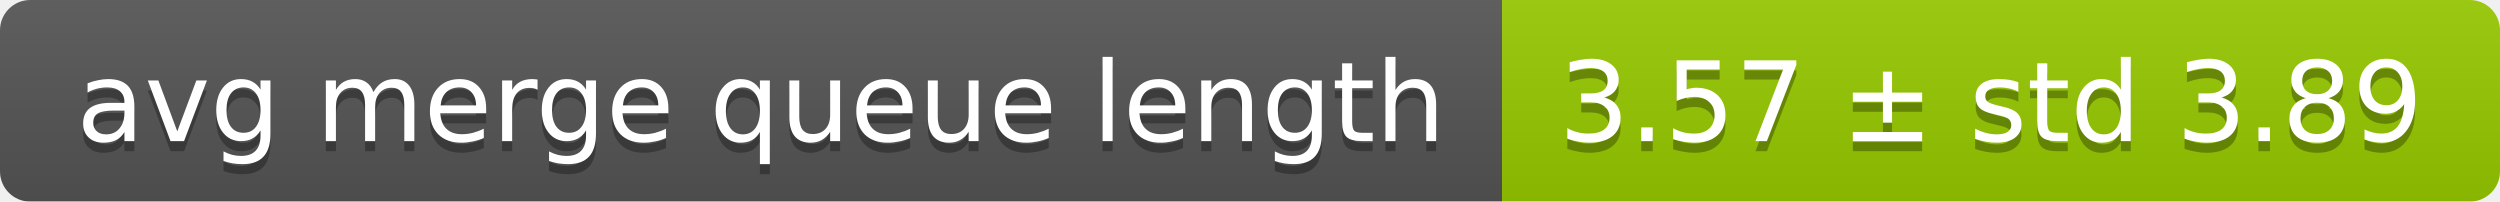
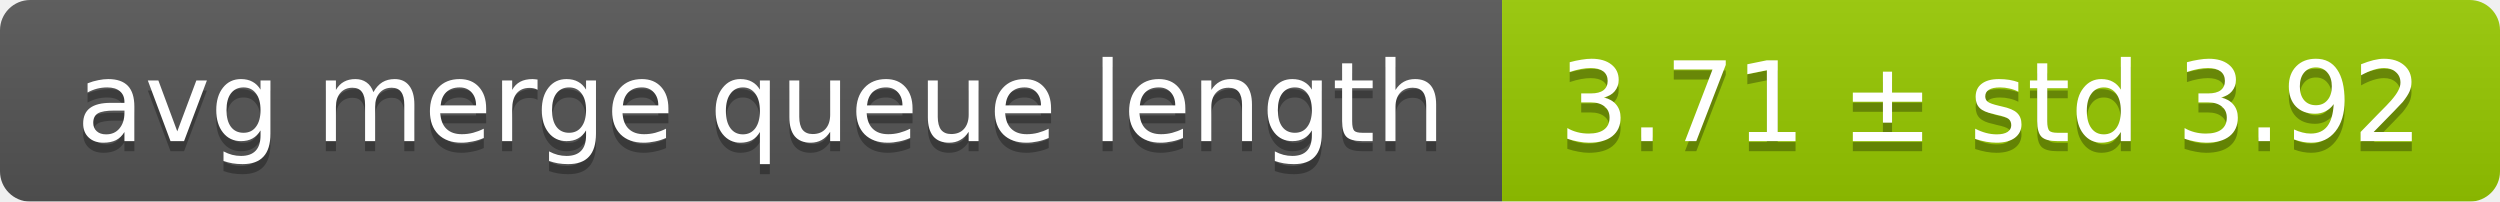
<svg xmlns="http://www.w3.org/2000/svg" width="248" height="20">
  <linearGradient id="smooth" x2="0" y2="100%">
    <stop offset="0" stop-color="#bbb" stop-opacity=".1" />
    <stop offset="1" stop-opacity=".1" />
  </linearGradient>
  <mask id="round">
    <rect width="248" height="20" rx="3" fill="#fff" />
  </mask>
  <g mask="url(#round)">
    <rect width="149" height="20" fill="#555" />
    <rect x="149" width="99" height="20" fill="#97ca00" />
    <rect width="248" height="20" fill="url(#smooth)" />
  </g>
  <g fill="#fff" text-anchor="middle" font-family="DejaVu Sans,Verdana,Geneva,sans-serif" font-size="11">
    <text x="75.5" y="15" fill="#010101" fill-opacity=".3">avg merge queue length</text>
    <text x="75.5" y="14">avg merge queue length</text>
-     <text x="197.5" y="15" fill="#010101" fill-opacity=".3">3.57 ± std 3.89</text>
-     <text x="197.5" y="14">3.57 ± std 3.89</text>
+     <text x="197.5" y="15" fill="#010101" fill-opacity=".3">3.71 ± std 3.92</text>
+     <text x="197.5" y="14">3.71 ± std 3.92</text>
  </g>
</svg>
